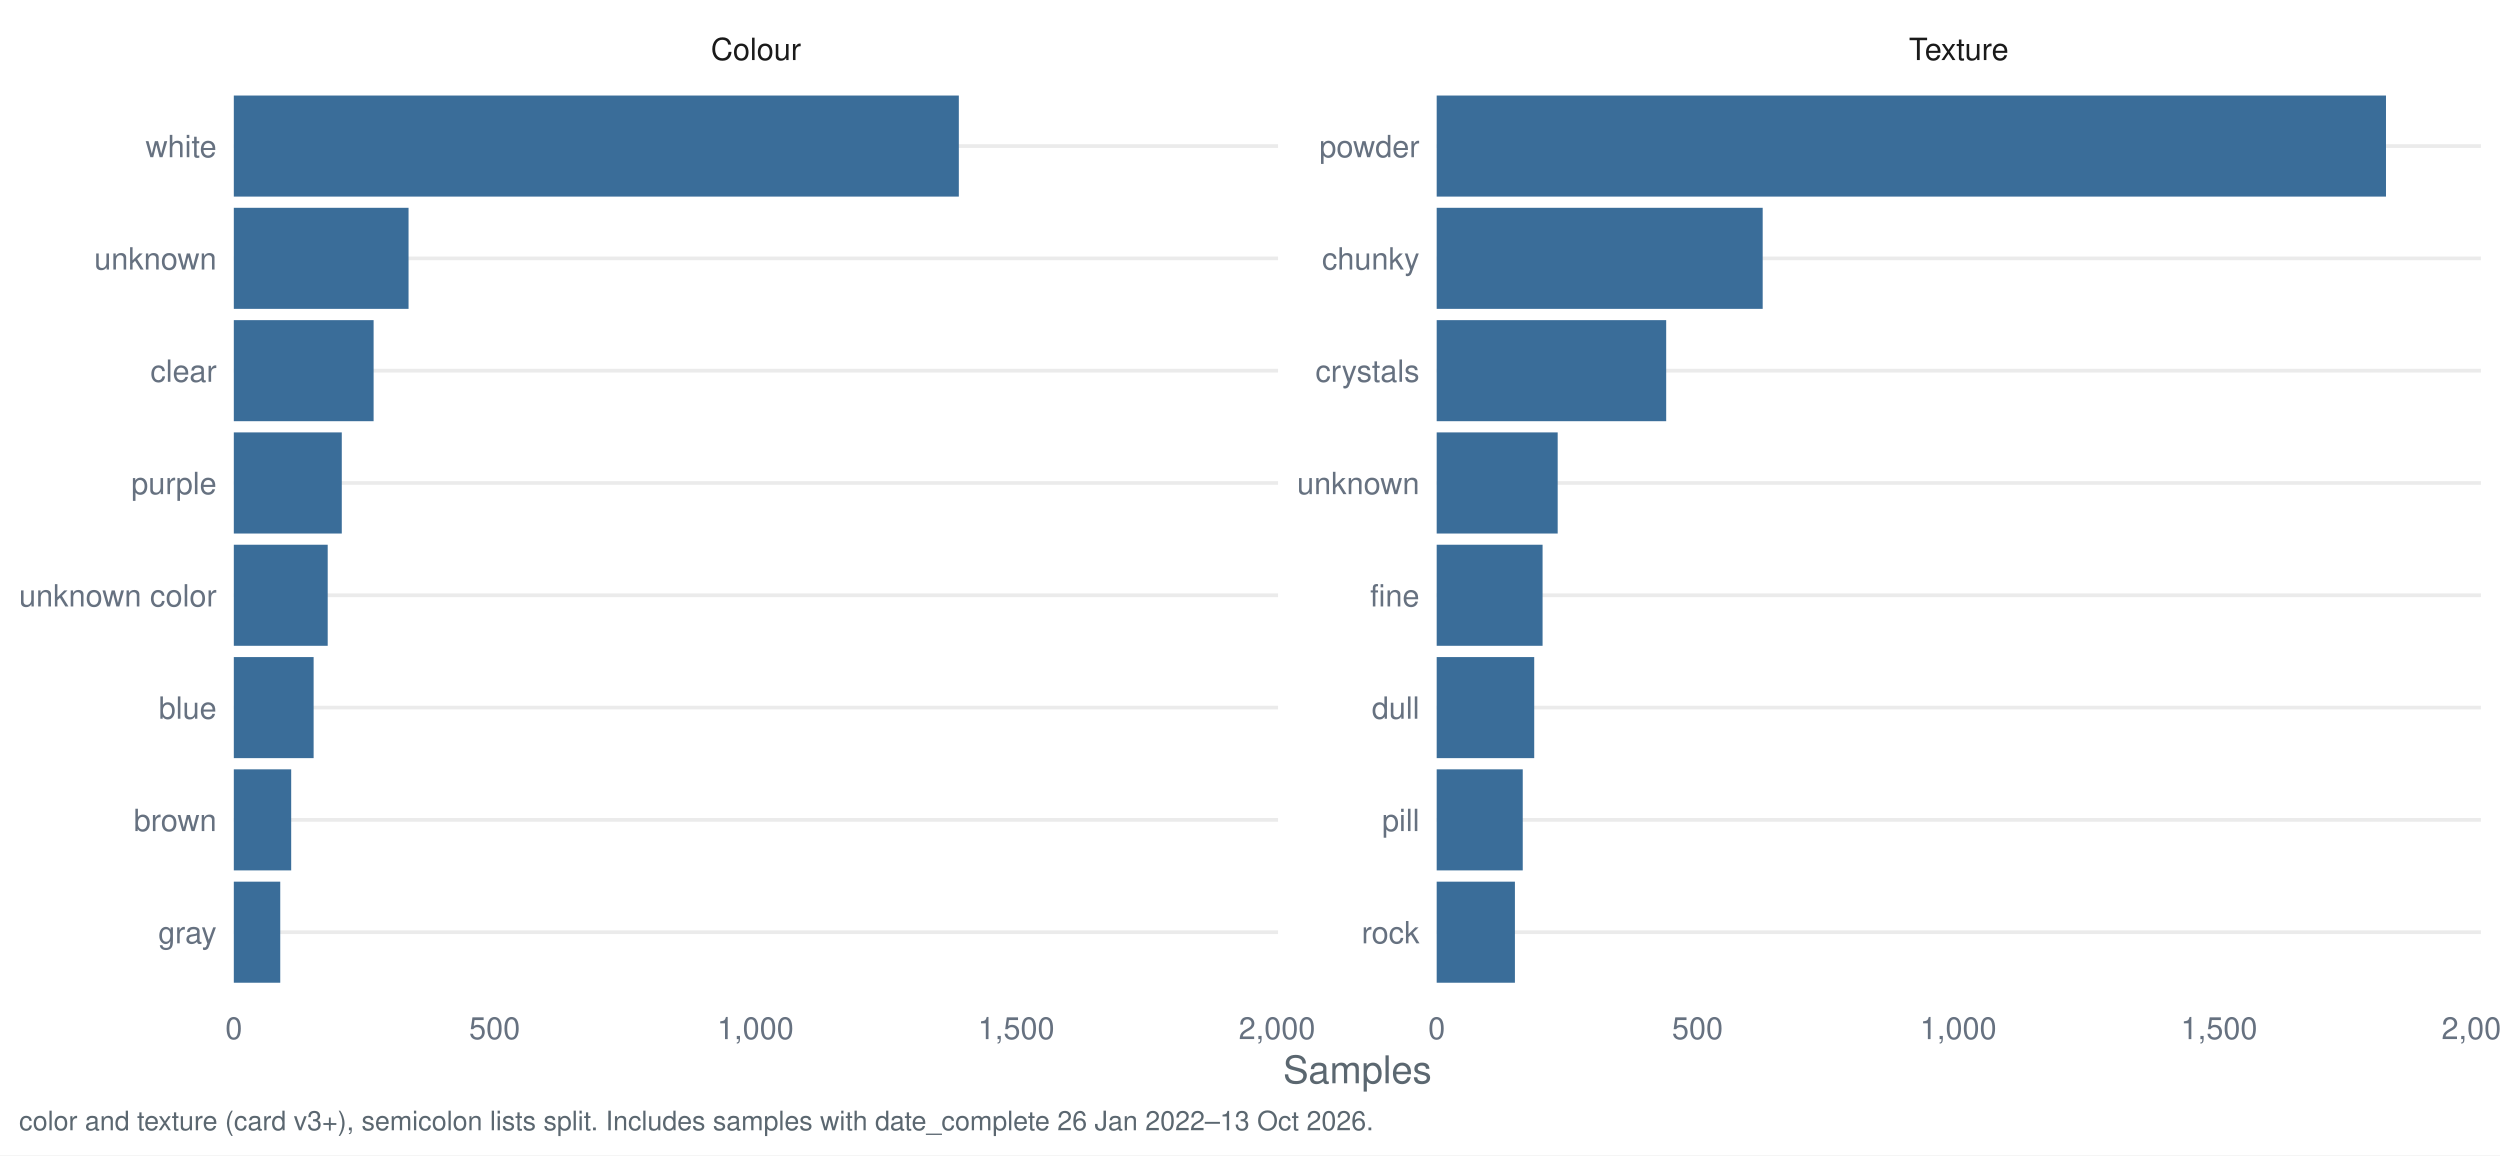
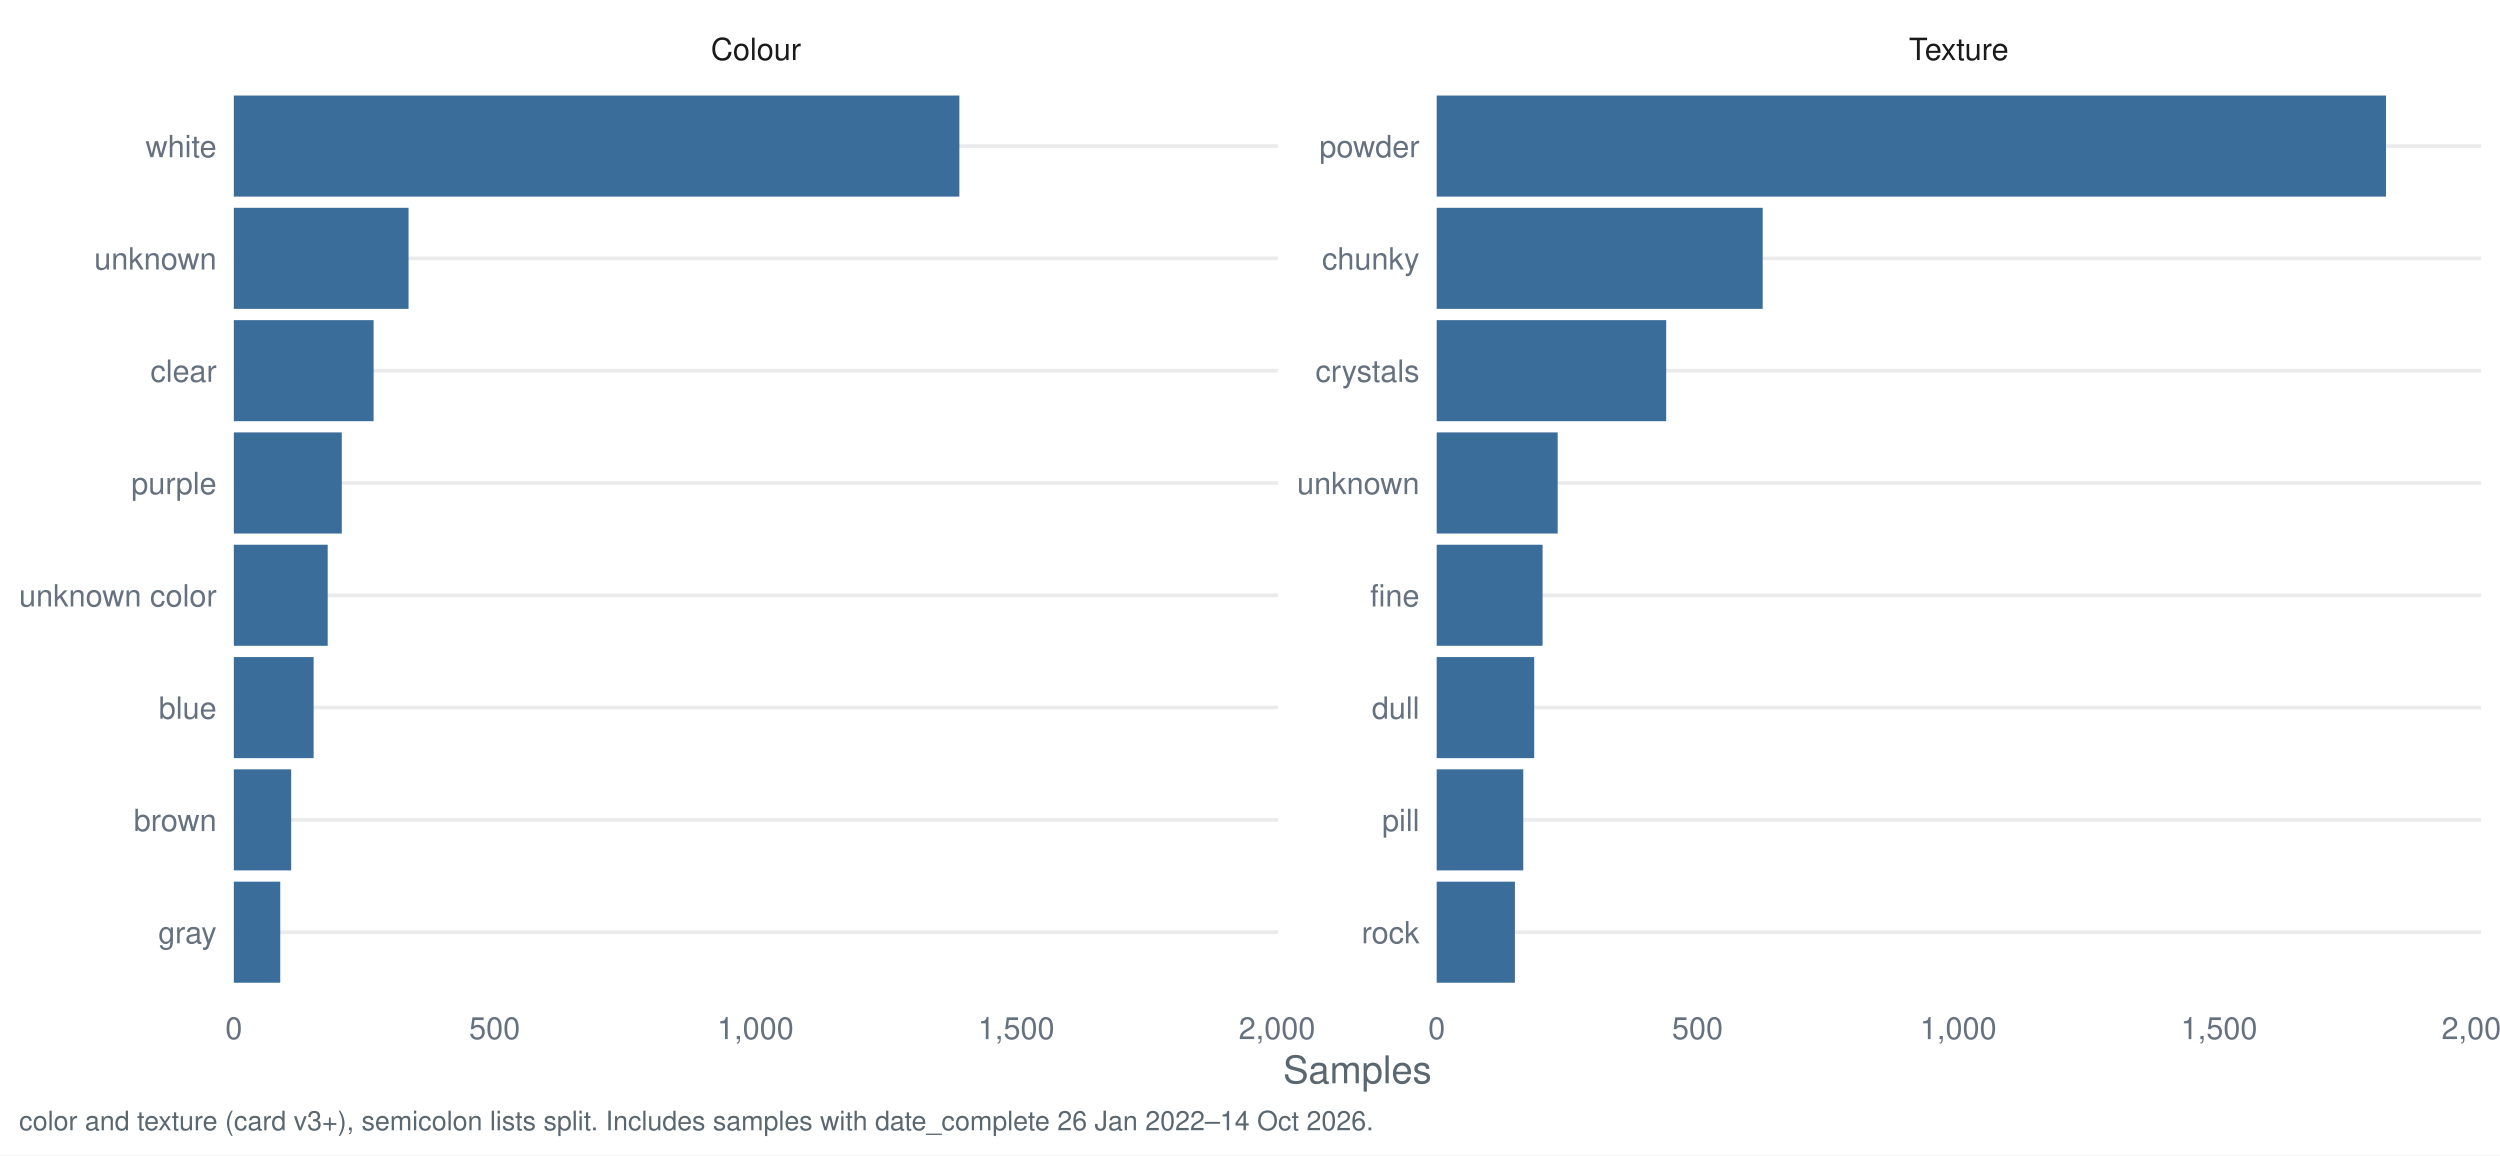
<svg xmlns="http://www.w3.org/2000/svg" width="1044.00pt" height="482.40pt" viewBox="0 0 1044.00 482.40">
  <g class="svglite">
    <defs>
      <style type="text/css">
    .svglite line, .svglite polyline, .svglite polygon, .svglite path, .svglite rect, .svglite circle {
      fill: none;
      stroke: #000000;
      stroke-linecap: round;
      stroke-linejoin: round;
      stroke-miterlimit: 10.00;
    }
    .svglite text {
      white-space: pre;
    }
    .svglite g.glyphgroup path {
      fill: inherit;
      stroke: none;
    }
  </style>
    </defs>
    <rect width="100%" height="100%" style="stroke: none; fill: #FFFFFF;" />
    <defs>
      <clipPath id="cpMC4wMHwxMDQ0LjAwfDAuMDB8NDgyLjQw">
        <rect x="0.00" y="0.00" width="1044.00" height="482.40" />
      </clipPath>
    </defs>
    <g clip-path="url(#cpMC4wMHwxMDQ0LjAwfDAuMDB8NDgyLjQw)">
      <rect x="0.00" y="0.00" width="1044.00" height="482.40" style="stroke-width: 1.55; stroke: none; fill: #FFFFFF;" />
    </g>
    <defs>
      <clipPath id="cpOTcuNjR8NTMzLjcyfDMyLjg1fDQxNy40Mg==">
        <rect x="97.64" y="32.85" width="436.07" height="384.58" />
      </clipPath>
    </defs>
    <g clip-path="url(#cpOTcuNjR8NTMzLjcyfDMyLjg1fDQxNy40Mg==)">
      <polyline points="97.64,389.28 533.72,389.28 " style="stroke-width: 1.55; stroke: #EBEBEB; stroke-linecap: butt;" />
      <polyline points="97.64,342.38 533.72,342.38 " style="stroke-width: 1.55; stroke: #EBEBEB; stroke-linecap: butt;" />
      <polyline points="97.64,295.48 533.72,295.48 " style="stroke-width: 1.55; stroke: #EBEBEB; stroke-linecap: butt;" />
      <polyline points="97.64,248.58 533.72,248.58 " style="stroke-width: 1.55; stroke: #EBEBEB; stroke-linecap: butt;" />
      <polyline points="97.64,201.69 533.72,201.69 " style="stroke-width: 1.55; stroke: #EBEBEB; stroke-linecap: butt;" />
      <polyline points="97.64,154.79 533.72,154.79 " style="stroke-width: 1.55; stroke: #EBEBEB; stroke-linecap: butt;" />
      <polyline points="97.64,107.89 533.72,107.89 " style="stroke-width: 1.55; stroke: #EBEBEB; stroke-linecap: butt;" />
      <polyline points="97.64,60.99 533.72,60.99 " style="stroke-width: 1.55; stroke: #EBEBEB; stroke-linecap: butt;" />
-       <rect x="97.64" y="39.88" width="302.77" height="42.21" style="stroke-width: 1.55; stroke: none; stroke-linecap: butt; stroke-linejoin: miter; fill: #3A6D99;" />
+       <rect x="97.64" y="39.88" width="302.99" height="42.21" style="stroke-width: 1.55; stroke: none; stroke-linecap: butt; stroke-linejoin: miter; fill: #3A6D99;" />
      <rect x="97.64" y="86.78" width="72.97" height="42.21" style="stroke-width: 1.55; stroke: none; stroke-linecap: butt; stroke-linejoin: miter; fill: #3A6D99;" />
      <rect x="97.64" y="133.68" width="58.38" height="42.21" style="stroke-width: 1.55; stroke: none; stroke-linecap: butt; stroke-linejoin: miter; fill: #3A6D99;" />
      <rect x="97.64" y="180.58" width="45.09" height="42.21" style="stroke-width: 1.55; stroke: none; stroke-linecap: butt; stroke-linejoin: miter; fill: #3A6D99;" />
      <rect x="97.64" y="227.48" width="39.21" height="42.21" style="stroke-width: 1.55; stroke: none; stroke-linecap: butt; stroke-linejoin: miter; fill: #3A6D99;" />
      <rect x="97.64" y="274.38" width="33.33" height="42.21" style="stroke-width: 1.55; stroke: none; stroke-linecap: butt; stroke-linejoin: miter; fill: #3A6D99;" />
      <rect x="97.64" y="321.28" width="23.96" height="42.21" style="stroke-width: 1.55; stroke: none; stroke-linecap: butt; stroke-linejoin: miter; fill: #3A6D99;" />
      <rect x="97.64" y="368.18" width="19.39" height="42.21" style="stroke-width: 1.55; stroke: none; stroke-linecap: butt; stroke-linejoin: miter; fill: #3A6D99;" />
    </g>
    <g clip-path="url(#cpMC4wMHwxMDQ0LjAwfDAuMDB8NDgyLjQw)">
</g>
    <defs>
      <clipPath id="cpNTk5Ljk2fDEwMzYuMDN8MzIuODV8NDE3LjQy">
        <rect x="599.96" y="32.85" width="436.07" height="384.58" />
      </clipPath>
    </defs>
    <g clip-path="url(#cpNTk5Ljk2fDEwMzYuMDN8MzIuODV8NDE3LjQy)">
      <polyline points="599.96,389.28 1036.03,389.28 " style="stroke-width: 1.55; stroke: #EBEBEB; stroke-linecap: butt;" />
      <polyline points="599.96,342.38 1036.03,342.38 " style="stroke-width: 1.55; stroke: #EBEBEB; stroke-linecap: butt;" />
      <polyline points="599.96,295.48 1036.03,295.48 " style="stroke-width: 1.55; stroke: #EBEBEB; stroke-linecap: butt;" />
      <polyline points="599.96,248.58 1036.03,248.58 " style="stroke-width: 1.55; stroke: #EBEBEB; stroke-linecap: butt;" />
      <polyline points="599.96,201.69 1036.03,201.69 " style="stroke-width: 1.55; stroke: #EBEBEB; stroke-linecap: butt;" />
      <polyline points="599.96,154.79 1036.03,154.79 " style="stroke-width: 1.55; stroke: #EBEBEB; stroke-linecap: butt;" />
      <polyline points="599.96,107.89 1036.03,107.89 " style="stroke-width: 1.55; stroke: #EBEBEB; stroke-linecap: butt;" />
      <polyline points="599.96,60.99 1036.03,60.99 " style="stroke-width: 1.55; stroke: #EBEBEB; stroke-linecap: butt;" />
      <rect x="599.96" y="39.88" width="396.43" height="42.21" style="stroke-width: 1.55; stroke: none; stroke-linecap: butt; stroke-linejoin: miter; fill: #3A6D99;" />
      <rect x="599.96" y="86.78" width="136.14" height="42.21" style="stroke-width: 1.55; stroke: none; stroke-linecap: butt; stroke-linejoin: miter; fill: #3A6D99;" />
      <rect x="599.96" y="133.68" width="95.84" height="42.21" style="stroke-width: 1.55; stroke: none; stroke-linecap: butt; stroke-linejoin: miter; fill: #3A6D99;" />
      <rect x="599.96" y="180.58" width="50.53" height="42.21" style="stroke-width: 1.55; stroke: none; stroke-linecap: butt; stroke-linejoin: miter; fill: #3A6D99;" />
      <rect x="599.96" y="227.48" width="44.22" height="42.21" style="stroke-width: 1.55; stroke: none; stroke-linecap: butt; stroke-linejoin: miter; fill: #3A6D99;" />
      <rect x="599.96" y="274.38" width="40.73" height="42.21" style="stroke-width: 1.55; stroke: none; stroke-linecap: butt; stroke-linejoin: miter; fill: #3A6D99;" />
-       <rect x="599.96" y="321.28" width="35.94" height="42.21" style="stroke-width: 1.55; stroke: none; stroke-linecap: butt; stroke-linejoin: miter; fill: #3A6D99;" />
+       <rect x="599.96" y="321.28" width="36.16" height="42.21" style="stroke-width: 1.55; stroke: none; stroke-linecap: butt; stroke-linejoin: miter; fill: #3A6D99;" />
      <rect x="599.96" y="368.18" width="32.67" height="42.21" style="stroke-width: 1.55; stroke: none; stroke-linecap: butt; stroke-linejoin: miter; fill: #3A6D99;" />
    </g>
    <g clip-path="url(#cpMC4wMHwxMDQ0LjAwfDAuMDB8NDgyLjQw)">
</g>
    <defs>
      <clipPath id="cpOTcuNjR8NTMzLjcyfDcuOTd8MzIuODU=">
        <rect x="97.64" y="7.97" width="436.07" height="24.88" />
      </clipPath>
    </defs>
    <g clip-path="url(#cpOTcuNjR8NTMzLjcyfDcuOTd8MzIuODU=)">
      <text x="315.68" y="25.07" text-anchor="middle" style="font-size: 12.80px;fill: #1A1A1A; font-family: &quot;Nimbus Sans&quot;;" textLength="37.64px" lengthAdjust="spacingAndGlyphs">Colour</text>
    </g>
    <g clip-path="url(#cpMC4wMHwxMDQ0LjAwfDAuMDB8NDgyLjQw)">
</g>
    <defs>
      <clipPath id="cpNTk5Ljk2fDEwMzYuMDN8Ny45N3wzMi44NQ==">
        <rect x="599.96" y="7.97" width="436.07" height="24.88" />
      </clipPath>
    </defs>
    <g clip-path="url(#cpNTk5Ljk2fDEwMzYuMDN8Ny45N3wzMi44NQ==)">
      <text x="817.99" y="25.07" text-anchor="middle" style="font-size: 12.80px;fill: #1A1A1A; font-family: &quot;Nimbus Sans&quot;;" textLength="41.64px" lengthAdjust="spacingAndGlyphs">Texture</text>
    </g>
    <g clip-path="url(#cpMC4wMHwxMDQ0LjAwfDAuMDB8NDgyLjQw)">
      <text x="97.64" y="433.93" text-anchor="middle" style="font-size: 12.80px;fill: #667180; font-family: &quot;Nimbus Sans&quot;;" textLength="7.11px" lengthAdjust="spacingAndGlyphs">0</text>
      <text x="206.55" y="433.93" text-anchor="middle" style="font-size: 12.80px;fill: #667180; font-family: &quot;Nimbus Sans&quot;;" textLength="21.33px" lengthAdjust="spacingAndGlyphs">500</text>
      <text x="315.46" y="433.93" text-anchor="middle" style="font-size: 12.80px;fill: #667180; font-family: &quot;Nimbus Sans&quot;;" textLength="32.00px" lengthAdjust="spacingAndGlyphs">1,000</text>
      <text x="424.37" y="433.93" text-anchor="middle" style="font-size: 12.80px;fill: #667180; font-family: &quot;Nimbus Sans&quot;;" textLength="32.00px" lengthAdjust="spacingAndGlyphs">1,500</text>
      <text x="533.28" y="433.93" text-anchor="middle" style="font-size: 12.80px;fill: #667180; font-family: &quot;Nimbus Sans&quot;;" textLength="32.00px" lengthAdjust="spacingAndGlyphs">2,000</text>
      <text x="599.96" y="433.93" text-anchor="middle" style="font-size: 12.80px;fill: #667180; font-family: &quot;Nimbus Sans&quot;;" textLength="7.11px" lengthAdjust="spacingAndGlyphs">0</text>
      <text x="708.86" y="433.93" text-anchor="middle" style="font-size: 12.80px;fill: #667180; font-family: &quot;Nimbus Sans&quot;;" textLength="21.33px" lengthAdjust="spacingAndGlyphs">500</text>
      <text x="817.77" y="433.93" text-anchor="middle" style="font-size: 12.80px;fill: #667180; font-family: &quot;Nimbus Sans&quot;;" textLength="32.00px" lengthAdjust="spacingAndGlyphs">1,000</text>
      <text x="926.68" y="433.93" text-anchor="middle" style="font-size: 12.80px;fill: #667180; font-family: &quot;Nimbus Sans&quot;;" textLength="32.00px" lengthAdjust="spacingAndGlyphs">1,500</text>
      <text x="1035.59" y="433.93" text-anchor="middle" style="font-size: 12.80px;fill: #667180; font-family: &quot;Nimbus Sans&quot;;" textLength="32.00px" lengthAdjust="spacingAndGlyphs">2,000</text>
      <text x="592.78" y="393.95" text-anchor="end" style="font-size: 12.80px;fill: #667180; font-family: &quot;Nimbus Sans&quot;;" textLength="24.19px" lengthAdjust="spacingAndGlyphs">rock</text>
      <text x="592.78" y="347.05" text-anchor="end" style="font-size: 12.80px;fill: #667180; font-family: &quot;Nimbus Sans&quot;;" textLength="15.64px" lengthAdjust="spacingAndGlyphs">pill</text>
      <text x="592.78" y="300.15" text-anchor="end" style="font-size: 12.80px;fill: #667180; font-family: &quot;Nimbus Sans&quot;;" textLength="19.91px" lengthAdjust="spacingAndGlyphs">dull</text>
      <text x="592.78" y="253.25" text-anchor="end" style="font-size: 12.80px;fill: #667180; font-family: &quot;Nimbus Sans&quot;;" textLength="20.62px" lengthAdjust="spacingAndGlyphs">fine</text>
      <text x="592.78" y="206.35" text-anchor="end" style="font-size: 12.80px;fill: #667180; font-family: &quot;Nimbus Sans&quot;;" textLength="51.09px" lengthAdjust="spacingAndGlyphs">unknown</text>
      <text x="592.78" y="159.45" text-anchor="end" style="font-size: 12.80px;fill: #667180; font-family: &quot;Nimbus Sans&quot;;" textLength="43.47px" lengthAdjust="spacingAndGlyphs">crystals</text>
      <text x="592.78" y="112.55" text-anchor="end" style="font-size: 12.80px;fill: #667180; font-family: &quot;Nimbus Sans&quot;;" textLength="40.72px" lengthAdjust="spacingAndGlyphs">chunky</text>
      <text x="592.78" y="65.65" text-anchor="end" style="font-size: 12.80px;fill: #667180; font-family: &quot;Nimbus Sans&quot;;" textLength="41.78px" lengthAdjust="spacingAndGlyphs">powder</text>
      <text x="90.47" y="393.95" text-anchor="end" style="font-size: 12.80px;fill: #667180; font-family: &quot;Nimbus Sans&quot;;" textLength="24.41px" lengthAdjust="spacingAndGlyphs">gray</text>
      <text x="90.47" y="347.05" text-anchor="end" style="font-size: 12.80px;fill: #667180; font-family: &quot;Nimbus Sans&quot;;" textLength="34.59px" lengthAdjust="spacingAndGlyphs">brown</text>
      <text x="90.47" y="300.15" text-anchor="end" style="font-size: 12.80px;fill: #667180; font-family: &quot;Nimbus Sans&quot;;" textLength="24.17px" lengthAdjust="spacingAndGlyphs">blue</text>
      <text x="90.47" y="253.25" text-anchor="end" style="font-size: 12.80px;fill: #667180; font-family: &quot;Nimbus Sans&quot;;" textLength="82.50px" lengthAdjust="spacingAndGlyphs">unknown color</text>
      <text x="90.47" y="206.35" text-anchor="end" style="font-size: 12.80px;fill: #667180; font-family: &quot;Nimbus Sans&quot;;" textLength="35.64px" lengthAdjust="spacingAndGlyphs">purple</text>
      <text x="90.47" y="159.45" text-anchor="end" style="font-size: 12.80px;fill: #667180; font-family: &quot;Nimbus Sans&quot;;" textLength="27.66px" lengthAdjust="spacingAndGlyphs">clear</text>
      <text x="90.47" y="112.55" text-anchor="end" style="font-size: 12.80px;fill: #667180; font-family: &quot;Nimbus Sans&quot;;" textLength="51.09px" lengthAdjust="spacingAndGlyphs">unknown</text>
      <text x="90.47" y="65.65" text-anchor="end" style="font-size: 12.80px;fill: #667180; font-family: &quot;Nimbus Sans&quot;;" textLength="29.69px" lengthAdjust="spacingAndGlyphs">white</text>
      <text x="566.84" y="452.37" text-anchor="middle" style="font-size: 16.00px;fill: #5B6770; font-family: &quot;Nimbus Sans&quot;;" textLength="62.06px" lengthAdjust="spacingAndGlyphs">Samples</text>
-       <text x="7.97" y="471.99" style="font-size: 11.20px;fill: #5B6770; font-family: &quot;Nimbus Sans&quot;;" textLength="564.91px" lengthAdjust="spacingAndGlyphs">color and texture (card v3+), semicolon lists split. Includes samples with date_complete 26 Jan 2022–13 Oct 2026.</text>
+       <text x="7.97" y="471.99" style="font-size: 11.20px;fill: #5B6770; font-family: &quot;Nimbus Sans&quot;;" textLength="564.91px" lengthAdjust="spacingAndGlyphs">color and texture (card v3+), semicolon lists split. Includes samples with date_complete 26 Jan 2022–14 Oct 2026.</text>
    </g>
  </g>
</svg>
